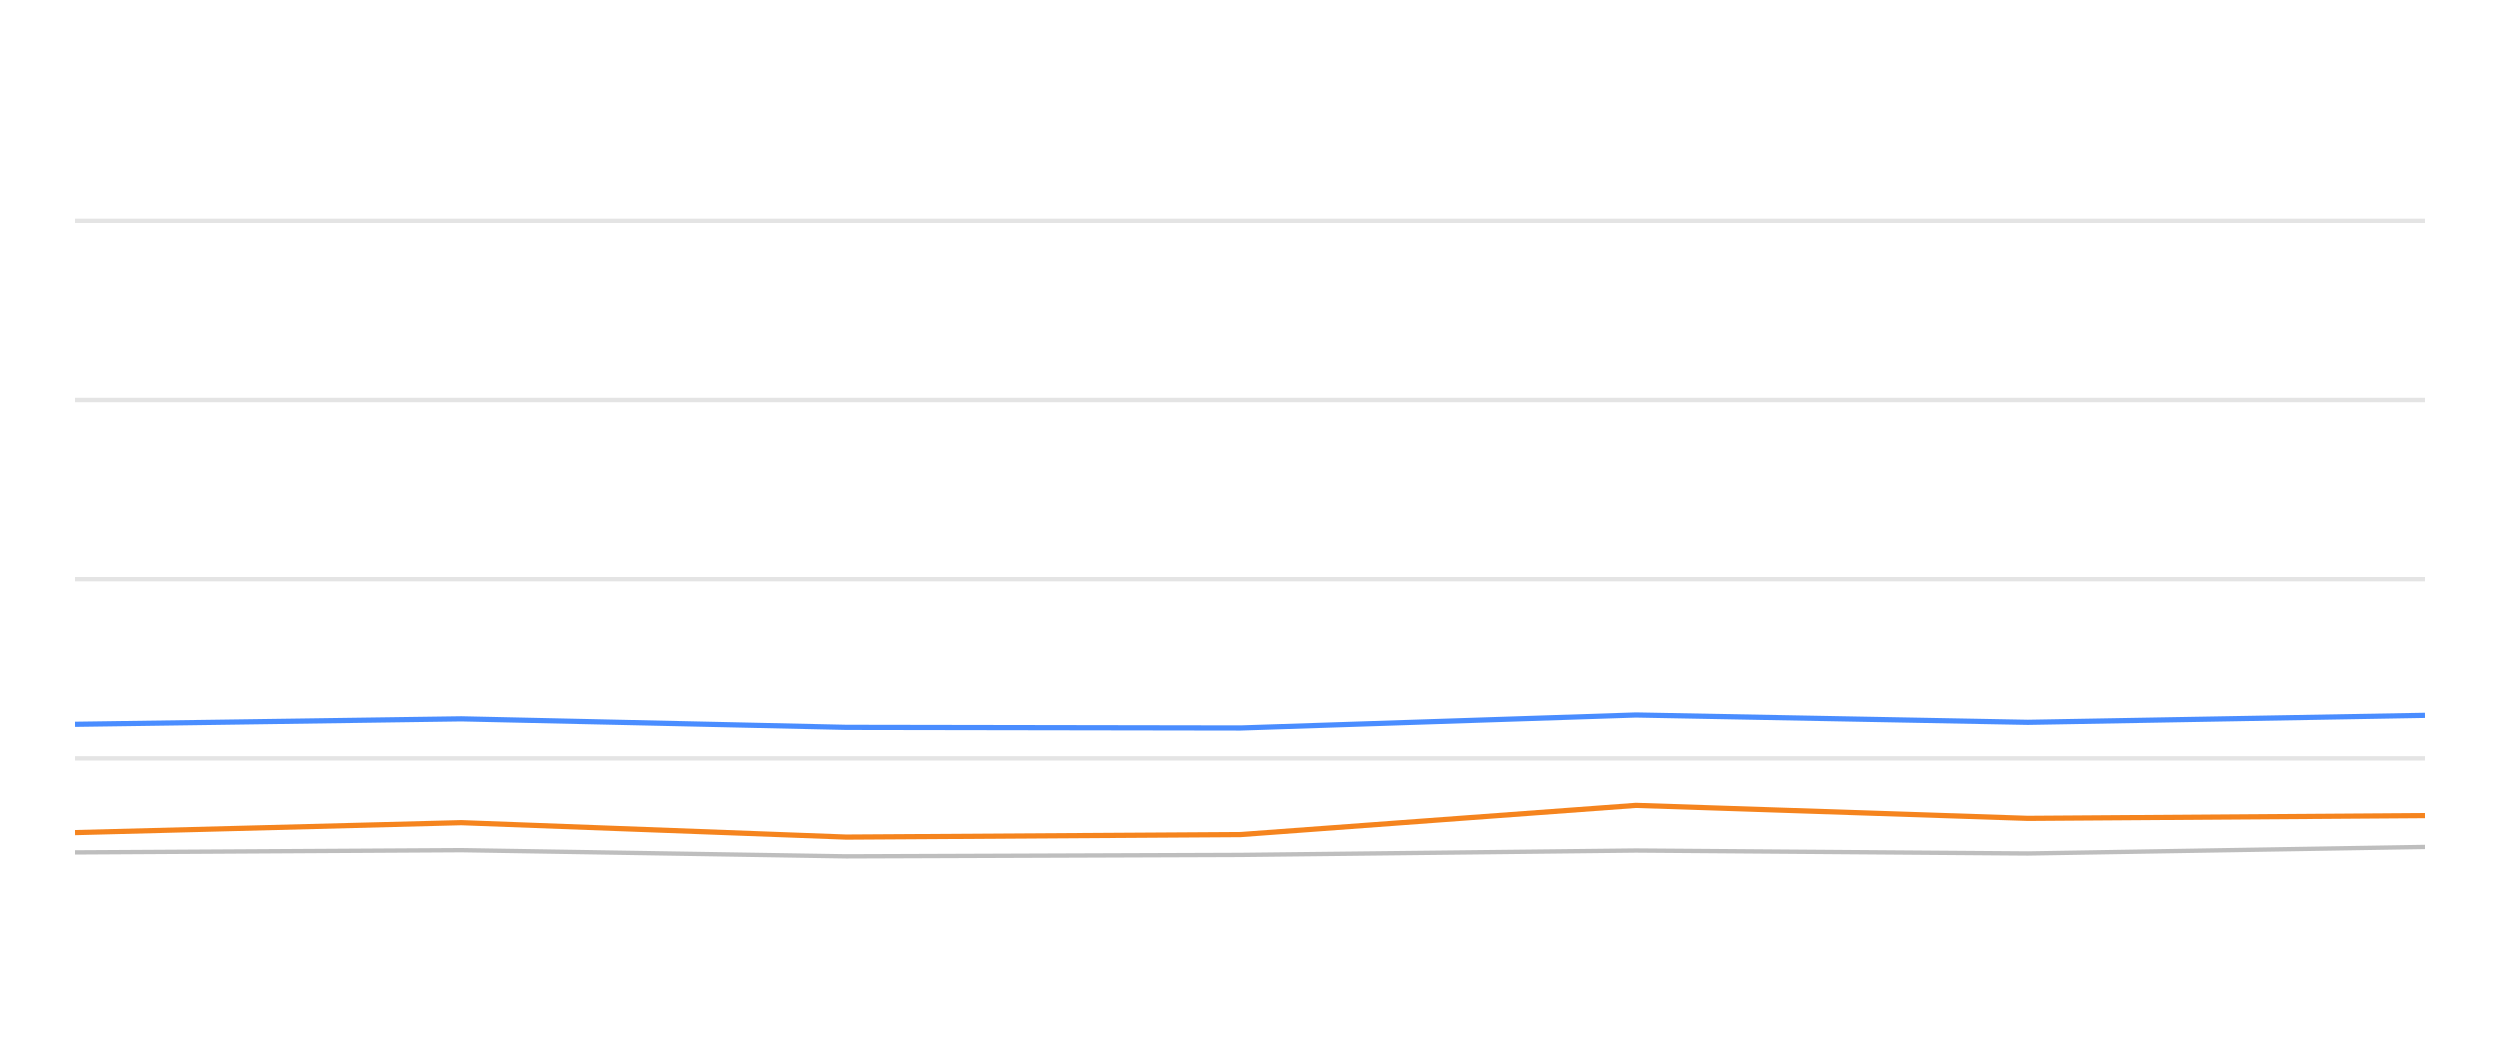
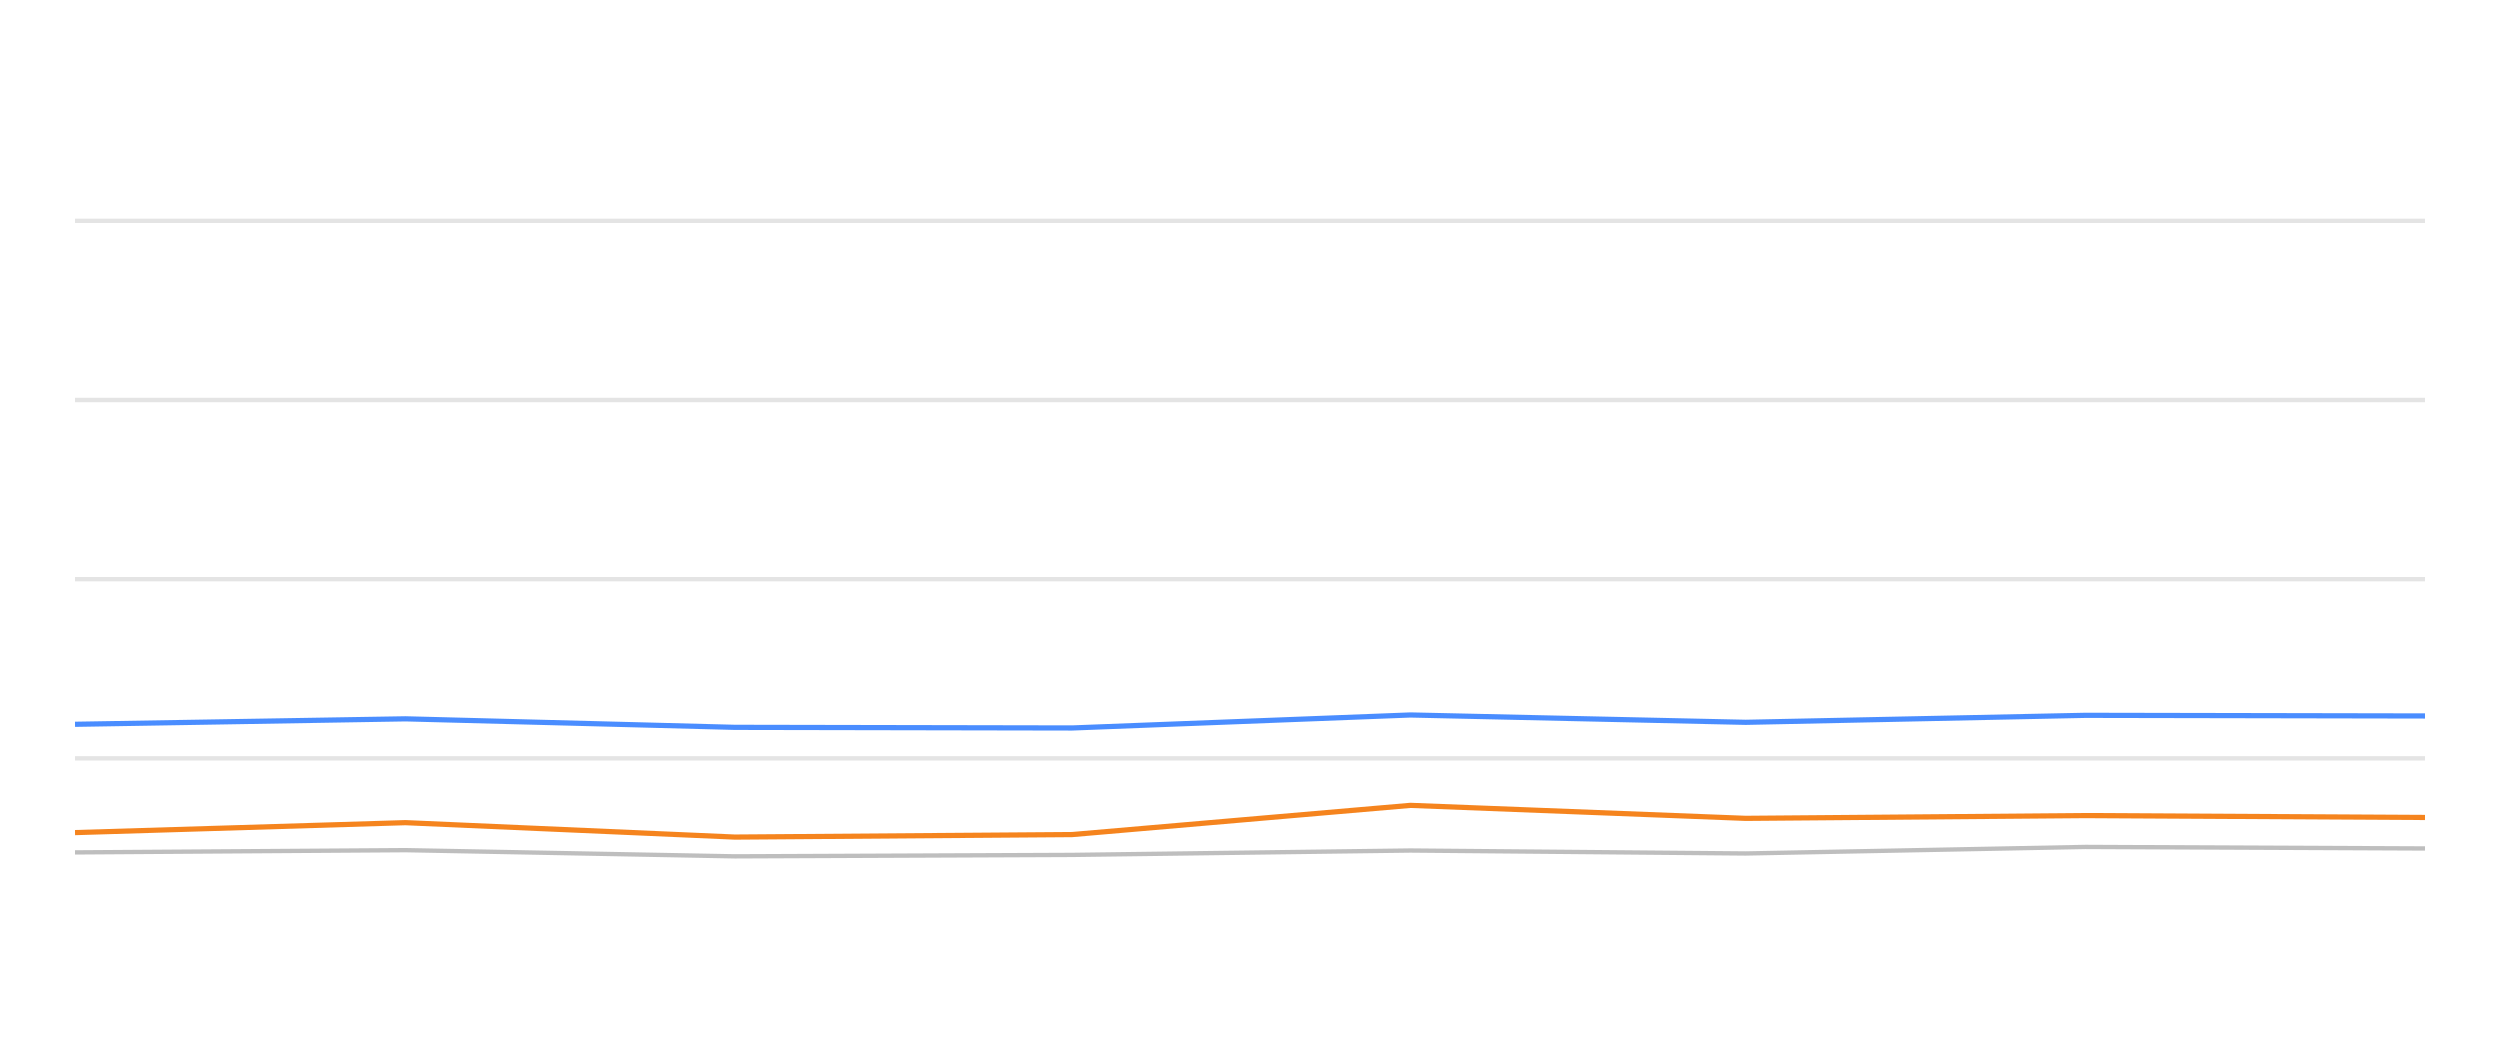
<svg xmlns="http://www.w3.org/2000/svg" width="288pt" height="120pt" viewBox="0 0 288 120" version="1.1">
  <defs>
    <style type="text/css">*{stroke-linejoin: round; stroke-linecap: butt}</style>
  </defs>
  <g id="figure_1">
    <g id="patch_1">
      <path d="M 0 120  L 288 120  L 288 0  L 0 0  L 0 120  z " style="fill: none; opacity: 0" />
    </g>
    <g id="axes_1">
      <g id="patch_2">
        <path d="M 8.64 108  L 279.36 108  L 279.36 4.8  L 8.64 4.8  L 8.64 108  z " style="fill: none" />
      </g>
      <g id="matplotlib.axis_1" />
      <g id="matplotlib.axis_2" />
      <g id="line2d_1">
-         <path d="M 8.64 87.36  L 279.36 87.36  " clip-path="url(#pc915bdd4c6)" style="fill: none; stroke: #b2b2b2; stroke-opacity: 0.35; stroke-width: 0.5; stroke-linecap: square" />
+         <path d="M 8.64 87.36  L 279.36 87.36  " clip-path="url(#p6535ebfe39)" style="fill: none; stroke: #b2b2b2; stroke-opacity: 0.35; stroke-width: 0.5; stroke-linecap: square" />
      </g>
      <g id="line2d_2">
-         <path d="M 8.64 66.72  L 279.36 66.72  " clip-path="url(#pc915bdd4c6)" style="fill: none; stroke: #b2b2b2; stroke-opacity: 0.35; stroke-width: 0.5; stroke-linecap: square" />
+         <path d="M 8.64 66.72  L 279.36 66.72  " clip-path="url(#p6535ebfe39)" style="fill: none; stroke: #b2b2b2; stroke-opacity: 0.35; stroke-width: 0.5; stroke-linecap: square" />
      </g>
      <g id="line2d_3">
-         <path d="M 8.64 46.08  L 279.36 46.08  " clip-path="url(#pc915bdd4c6)" style="fill: none; stroke: #b2b2b2; stroke-opacity: 0.35; stroke-width: 0.5; stroke-linecap: square" />
+         <path d="M 8.64 46.08  L 279.36 46.08  " clip-path="url(#p6535ebfe39)" style="fill: none; stroke: #b2b2b2; stroke-opacity: 0.35; stroke-width: 0.5; stroke-linecap: square" />
      </g>
      <g id="line2d_4">
-         <path d="M 8.64 25.44  L 279.36 25.44  " clip-path="url(#pc915bdd4c6)" style="fill: none; stroke: #b2b2b2; stroke-opacity: 0.35; stroke-width: 0.5; stroke-linecap: square" />
+         <path d="M 8.64 25.44  L 279.36 25.44  " clip-path="url(#p6535ebfe39)" style="fill: none; stroke: #b2b2b2; stroke-opacity: 0.35; stroke-width: 0.5; stroke-linecap: square" />
      </g>
      <g id="line2d_5">
-         <path d="M 8.64 98.196  L 53.14 97.938  L 97.482 98.65  L 142.912 98.485  L 188.457 97.979  L 233.609 98.32  L 279.36 97.566  " clip-path="url(#pc915bdd4c6)" style="fill: none; stroke: #bebebe; stroke-width: 0.5; stroke-linecap: round" />
+         <path d="M 8.64 98.196  L 46.71 97.938  L 84.645 98.65  L 123.511 98.485  L 162.475 97.979  L 201.103 98.32  L 240.243 97.566  L 279.36 97.742  " clip-path="url(#p6535ebfe39)" style="fill: none; stroke: #bebebe; stroke-width: 0.5; stroke-linecap: round" />
      </g>
      <g id="line2d_6">
-         <path d="M 8.64 83.438  L 53.14 82.809  L 97.482 83.789  L 142.912 83.862  L 188.457 82.365  L 233.609 83.211  L 279.36 82.406  " clip-path="url(#pc915bdd4c6)" style="fill: none; stroke: #4a8dff; stroke-width: 0.6" />
+         <path d="M 8.64 83.438  L 46.71 82.809  L 84.645 83.789  L 123.511 83.862  L 162.475 82.365  L 201.103 83.211  L 240.243 82.406  L 279.36 82.479  " clip-path="url(#p6535ebfe39)" style="fill: none; stroke: #4a8dff; stroke-width: 0.6" />
      </g>
      <g id="line2d_7">
-         <path d="M 8.64 95.915  L 53.14 94.77  L 97.482 96.431  L 142.912 96.142  L 188.457 92.778  L 233.609 94.274  L 279.36 93.954  " clip-path="url(#pc915bdd4c6)" style="fill: none; stroke: #f5841e; stroke-width: 0.6" />
+         <path d="M 8.64 95.915  L 46.71 94.77  L 84.645 96.431  L 123.511 96.142  L 162.475 92.778  L 201.103 94.274  L 240.243 93.954  L 279.36 94.171  " clip-path="url(#p6535ebfe39)" style="fill: none; stroke: #f5841e; stroke-width: 0.6" />
      </g>
    </g>
  </g>
  <defs>
-     <clipPath id="pc915bdd4c6">
+     <clipPath id="p6535ebfe39">
      <rect x="8.64" y="4.8" width="270.72" height="103.2" />
    </clipPath>
  </defs>
</svg>
